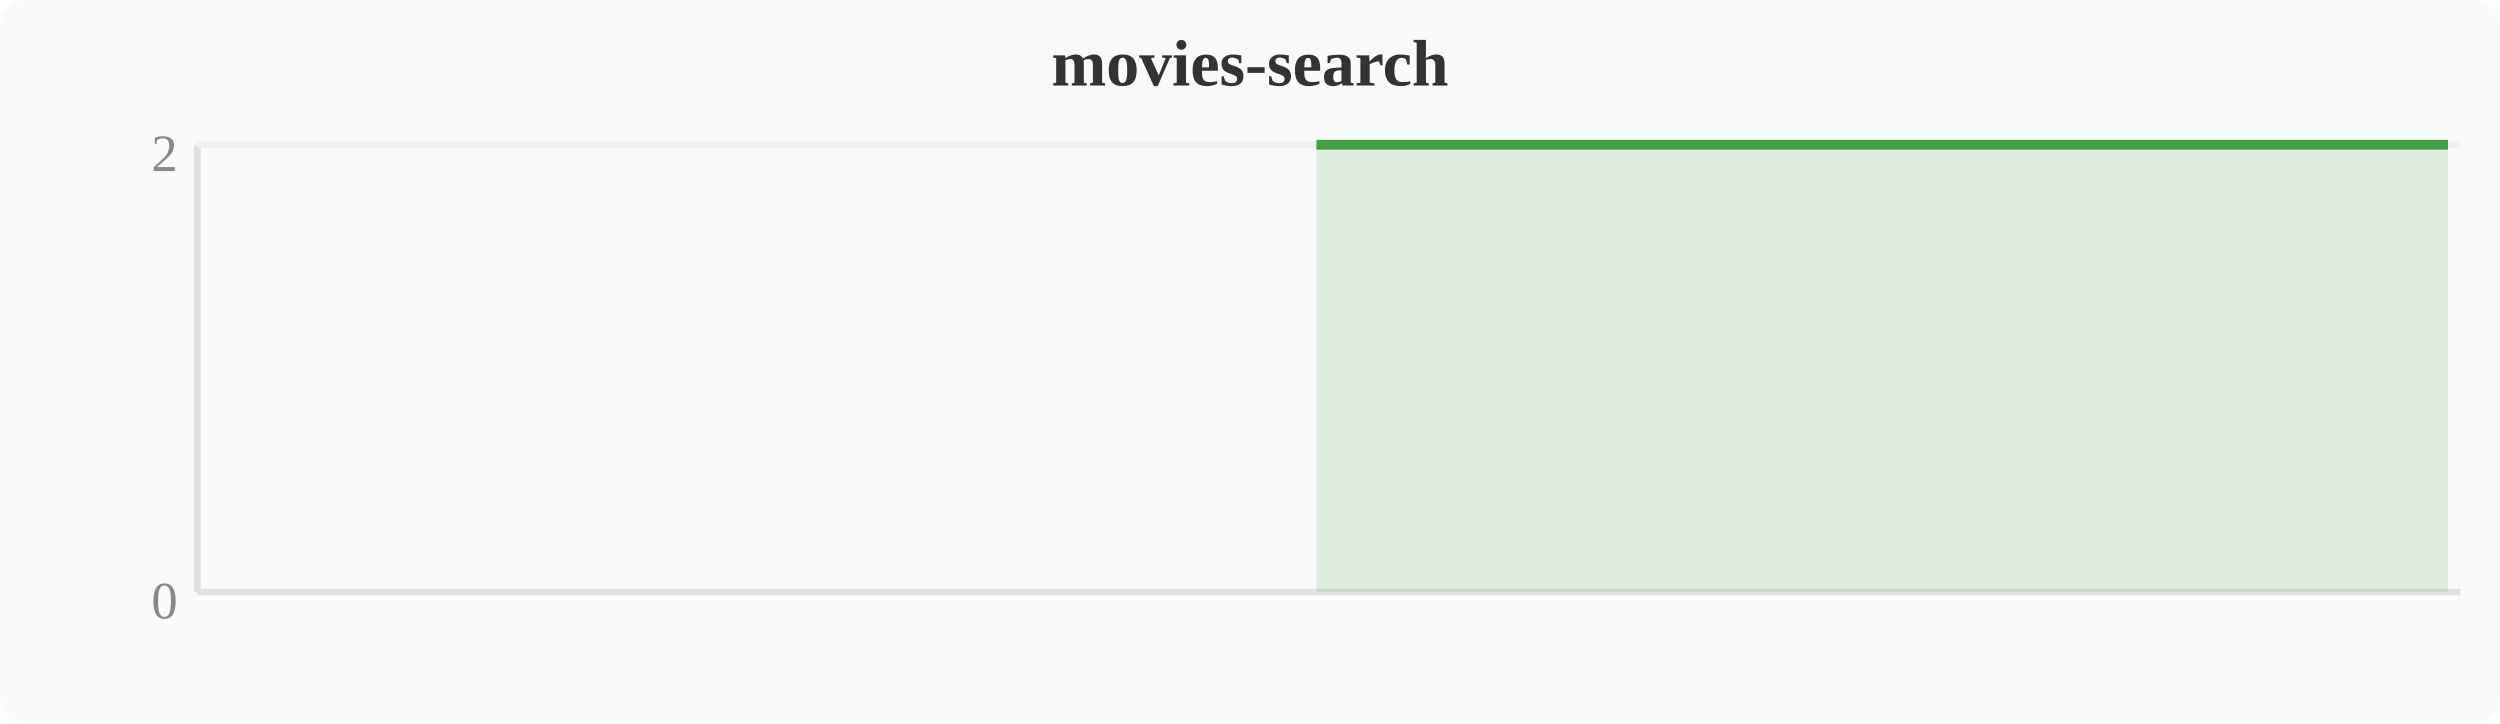
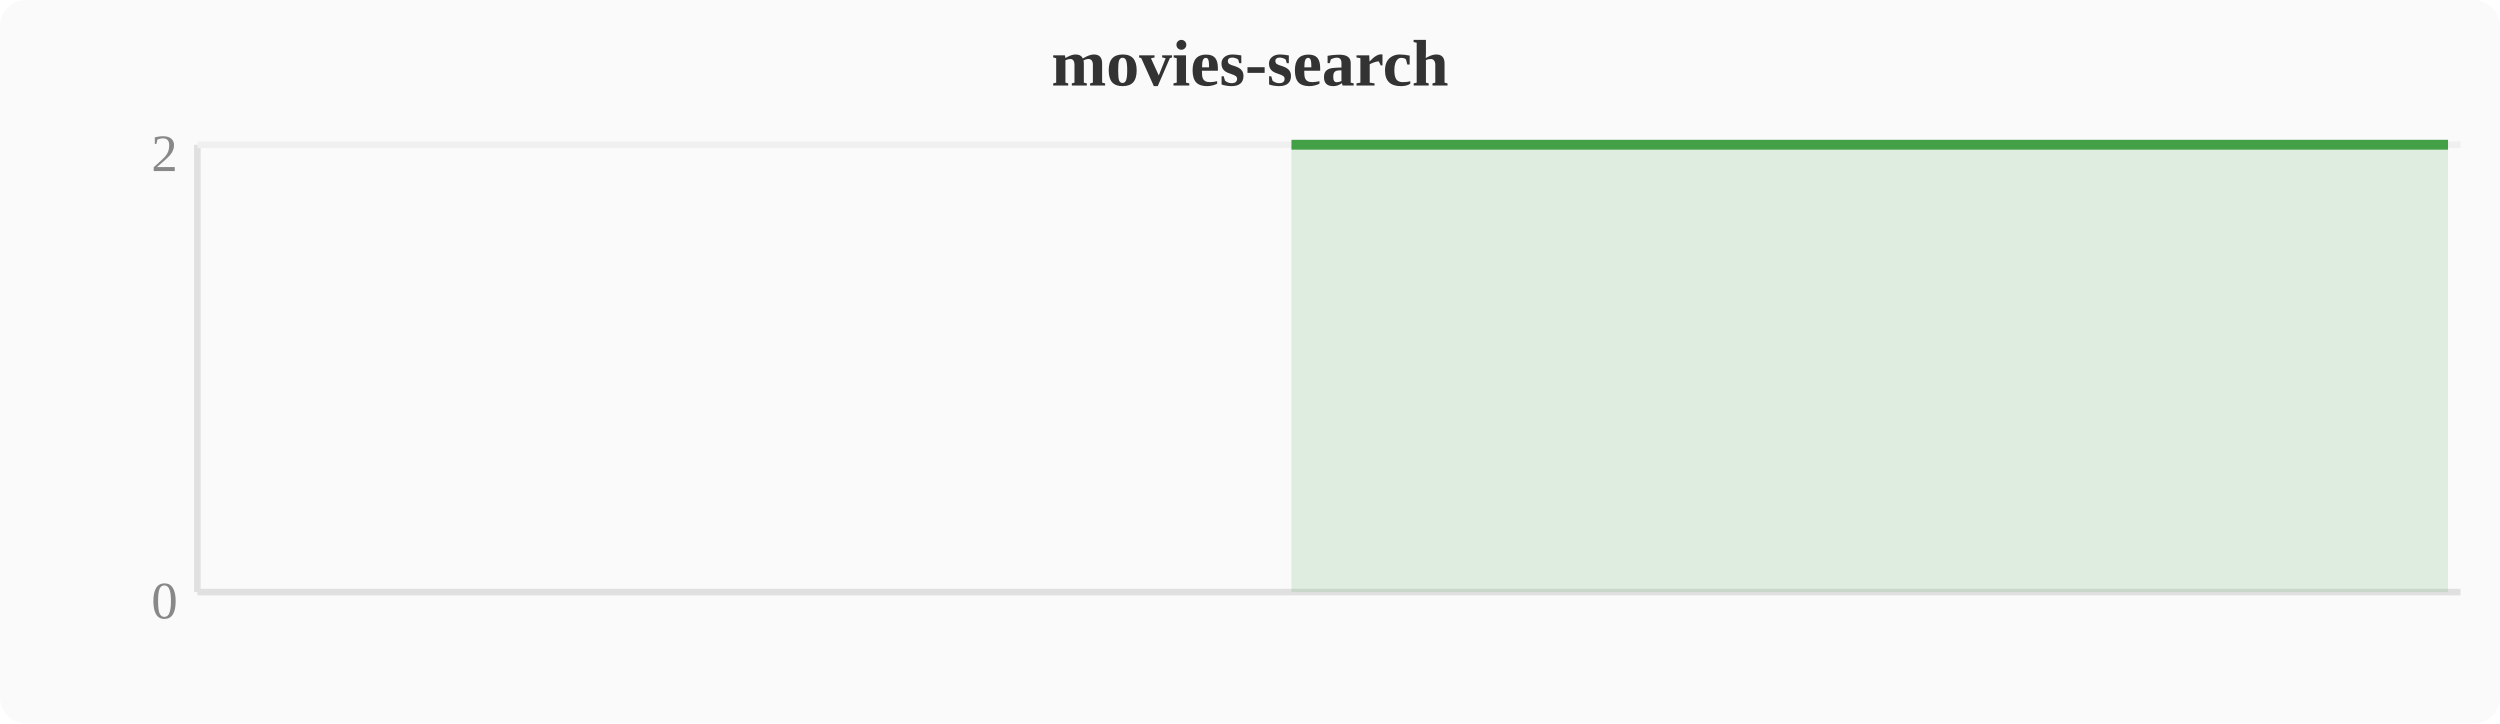
<svg xmlns="http://www.w3.org/2000/svg" width="380" height="110" viewBox="0 0 380 110">
  <rect width="380" height="110" fill="#fafafa" rx="4" />
  <text x="190" y="13" text-anchor="middle" font-size="10" font-weight="bold" fill="#333">movies-search</text>
  <line x1="30" y1="22" x2="30" y2="90" stroke="#e0e0e0" stroke-width="1" />
  <line x1="30" y1="90" x2="374" y2="90" stroke="#e0e0e0" stroke-width="1" />
  <line x1="30" y1="22" x2="374" y2="22" stroke="#f0f0f0" stroke-width="1" />
  <text x="27" y="94" text-anchor="end" font-size="8" fill="#888">0</text>
  <text x="27" y="26" text-anchor="end" font-size="8" fill="#888">2</text>
-   <polygon points="200.1,22.0 203.9,22.0 207.7,22.0 211.6,22.0 215.4,22.0 219.2,22.0 223.0,22.0 226.8,22.0 230.7,22.0 234.5,22.0 238.3,22.0 242.1,22.0 246.0,22.0 249.8,22.0 253.6,22.0 257.4,22.0 261.2,22.0 265.1,22.0 268.9,22.0 272.7,22.0 276.5,22.0 280.4,22.0 284.2,22.0 288.0,22.0 291.8,22.0 295.6,22.0 299.5,22.0 303.3,22.0 307.1,22.0 310.9,22.0 314.8,22.0 318.6,22.0 322.4,22.0 326.2,22.0 330.0,22.0 333.9,22.0 337.7,22.0 341.5,22.0 345.3,22.0 349.2,22.0 353.0,22.0 356.8,22.0 360.6,22.0 364.4,22.0 368.3,22.0 372.1,22.0 372.1,90 200.1,90" fill="#43a047" opacity="0.15" />
-   <polyline points="200.1,22.0 203.9,22.0 207.7,22.0 211.6,22.0 215.4,22.0 219.2,22.0 223.0,22.0 226.8,22.0 230.7,22.0 234.5,22.0 238.3,22.0 242.1,22.0 246.0,22.0 249.8,22.0 253.6,22.0 257.4,22.0 261.2,22.0 265.1,22.0 268.9,22.0 272.7,22.0 276.5,22.0 280.4,22.0 284.2,22.0 288.0,22.0 291.8,22.0 295.6,22.0 299.5,22.0 303.3,22.0 307.1,22.0 310.9,22.0 314.8,22.0 318.6,22.0 322.4,22.0 326.2,22.0 330.0,22.0 333.9,22.0 337.7,22.0 341.5,22.0 345.3,22.0 349.2,22.0 353.0,22.0 356.8,22.0 360.6,22.0 364.4,22.0 368.3,22.0 372.1,22.0" fill="none" stroke="#43a047" stroke-width="1.5" stroke-linejoin="round" />
+   <polygon points="196.3,22.0 200.1,22.0 203.9,22.0 207.7,22.0 211.6,22.0 215.4,22.0 219.2,22.0 223.0,22.0 226.8,22.0 230.7,22.0 234.5,22.0 238.3,22.0 242.1,22.0 246.0,22.0 249.8,22.0 253.6,22.0 257.4,22.0 261.2,22.0 265.1,22.0 268.9,22.0 272.7,22.0 276.5,22.0 280.4,22.0 284.2,22.0 288.0,22.0 291.8,22.0 295.6,22.0 299.5,22.0 303.3,22.0 307.1,22.0 310.9,22.0 314.8,22.0 318.6,22.0 322.4,22.0 326.2,22.0 330.0,22.0 333.9,22.0 337.7,22.0 341.5,22.0 345.3,22.0 349.2,22.0 353.0,22.0 356.8,22.0 360.6,22.0 364.4,22.0 368.3,22.0 372.1,22.0 372.1,90 196.3,90" fill="#43a047" opacity="0.15" />
+   <polyline points="196.3,22.0 200.1,22.0 203.9,22.0 207.7,22.0 211.6,22.0 215.4,22.0 219.2,22.0 223.0,22.0 226.8,22.0 230.7,22.0 234.5,22.0 238.3,22.0 242.1,22.0 246.0,22.0 249.8,22.0 253.6,22.0 257.4,22.0 261.2,22.0 265.1,22.0 268.9,22.0 272.7,22.0 276.5,22.0 280.4,22.0 284.2,22.0 288.0,22.0 291.8,22.0 295.6,22.0 299.5,22.0 303.3,22.0 307.1,22.0 310.9,22.0 314.8,22.0 318.6,22.0 322.4,22.0 326.2,22.0 330.0,22.0 333.9,22.0 337.7,22.0 341.5,22.0 345.3,22.0 349.2,22.0 353.0,22.0 356.8,22.0 360.6,22.0 364.4,22.0 368.3,22.0 372.1,22.0" fill="none" stroke="#43a047" stroke-width="1.5" stroke-linejoin="round" />
</svg>
